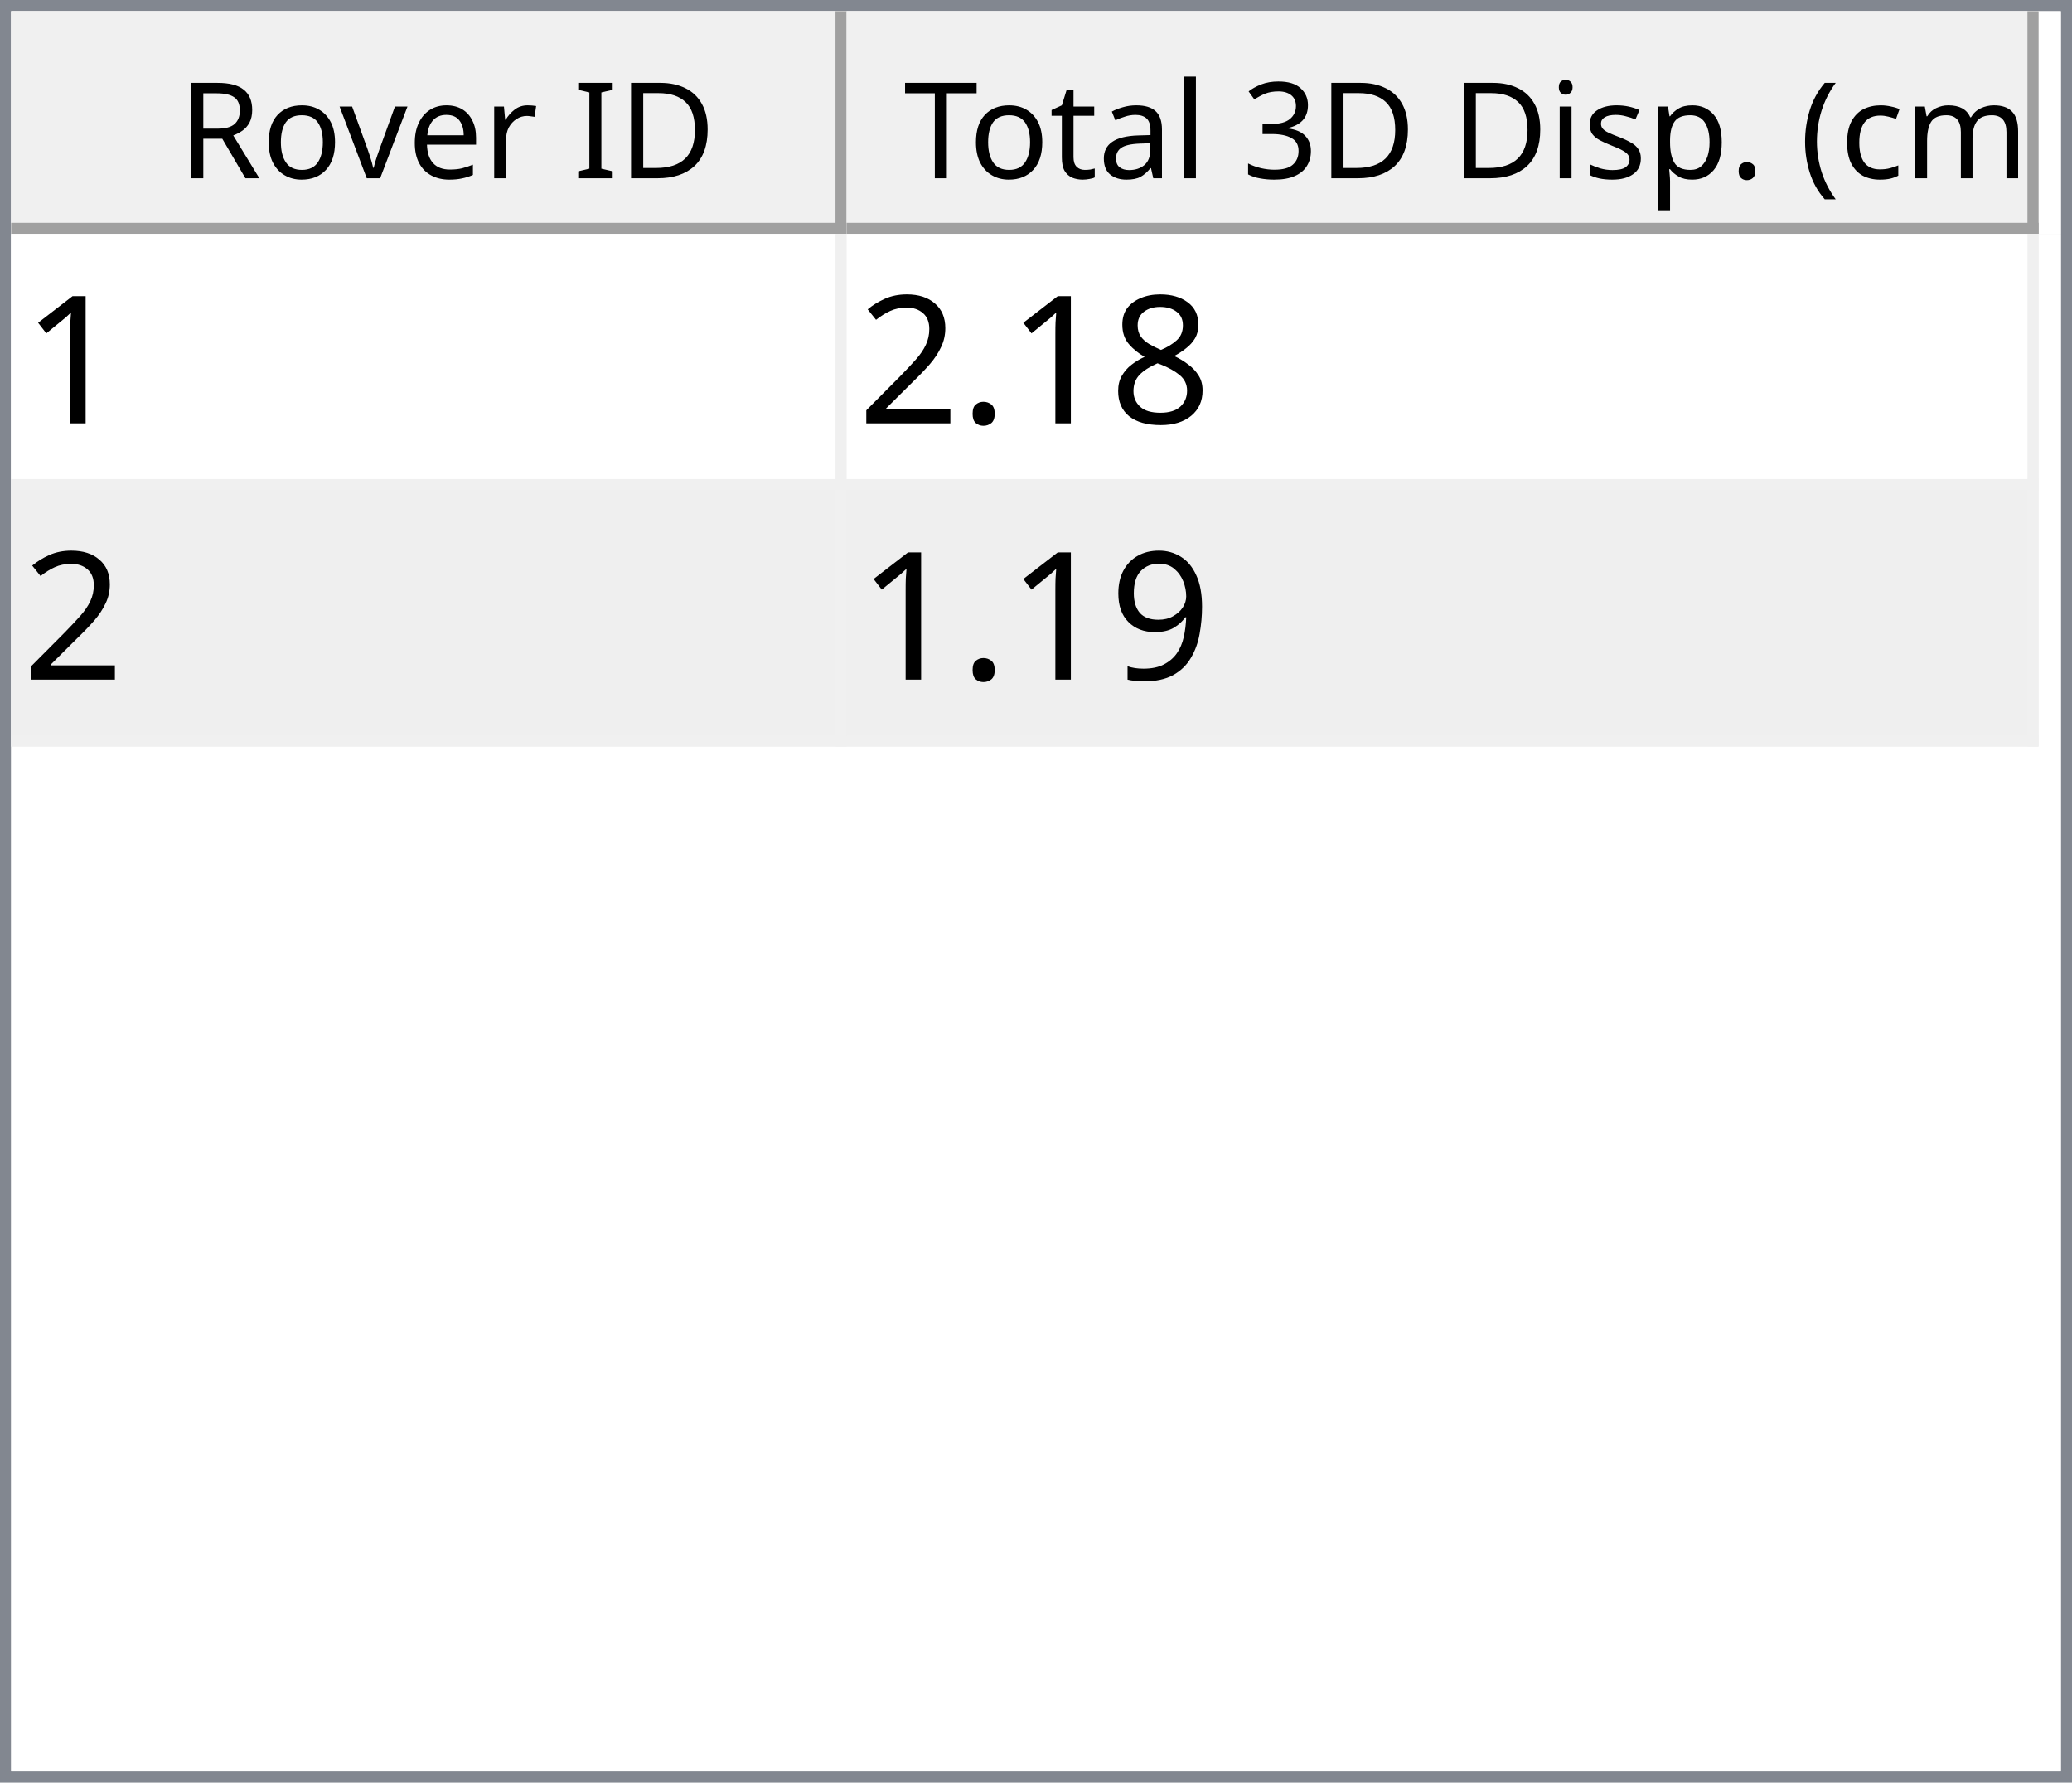
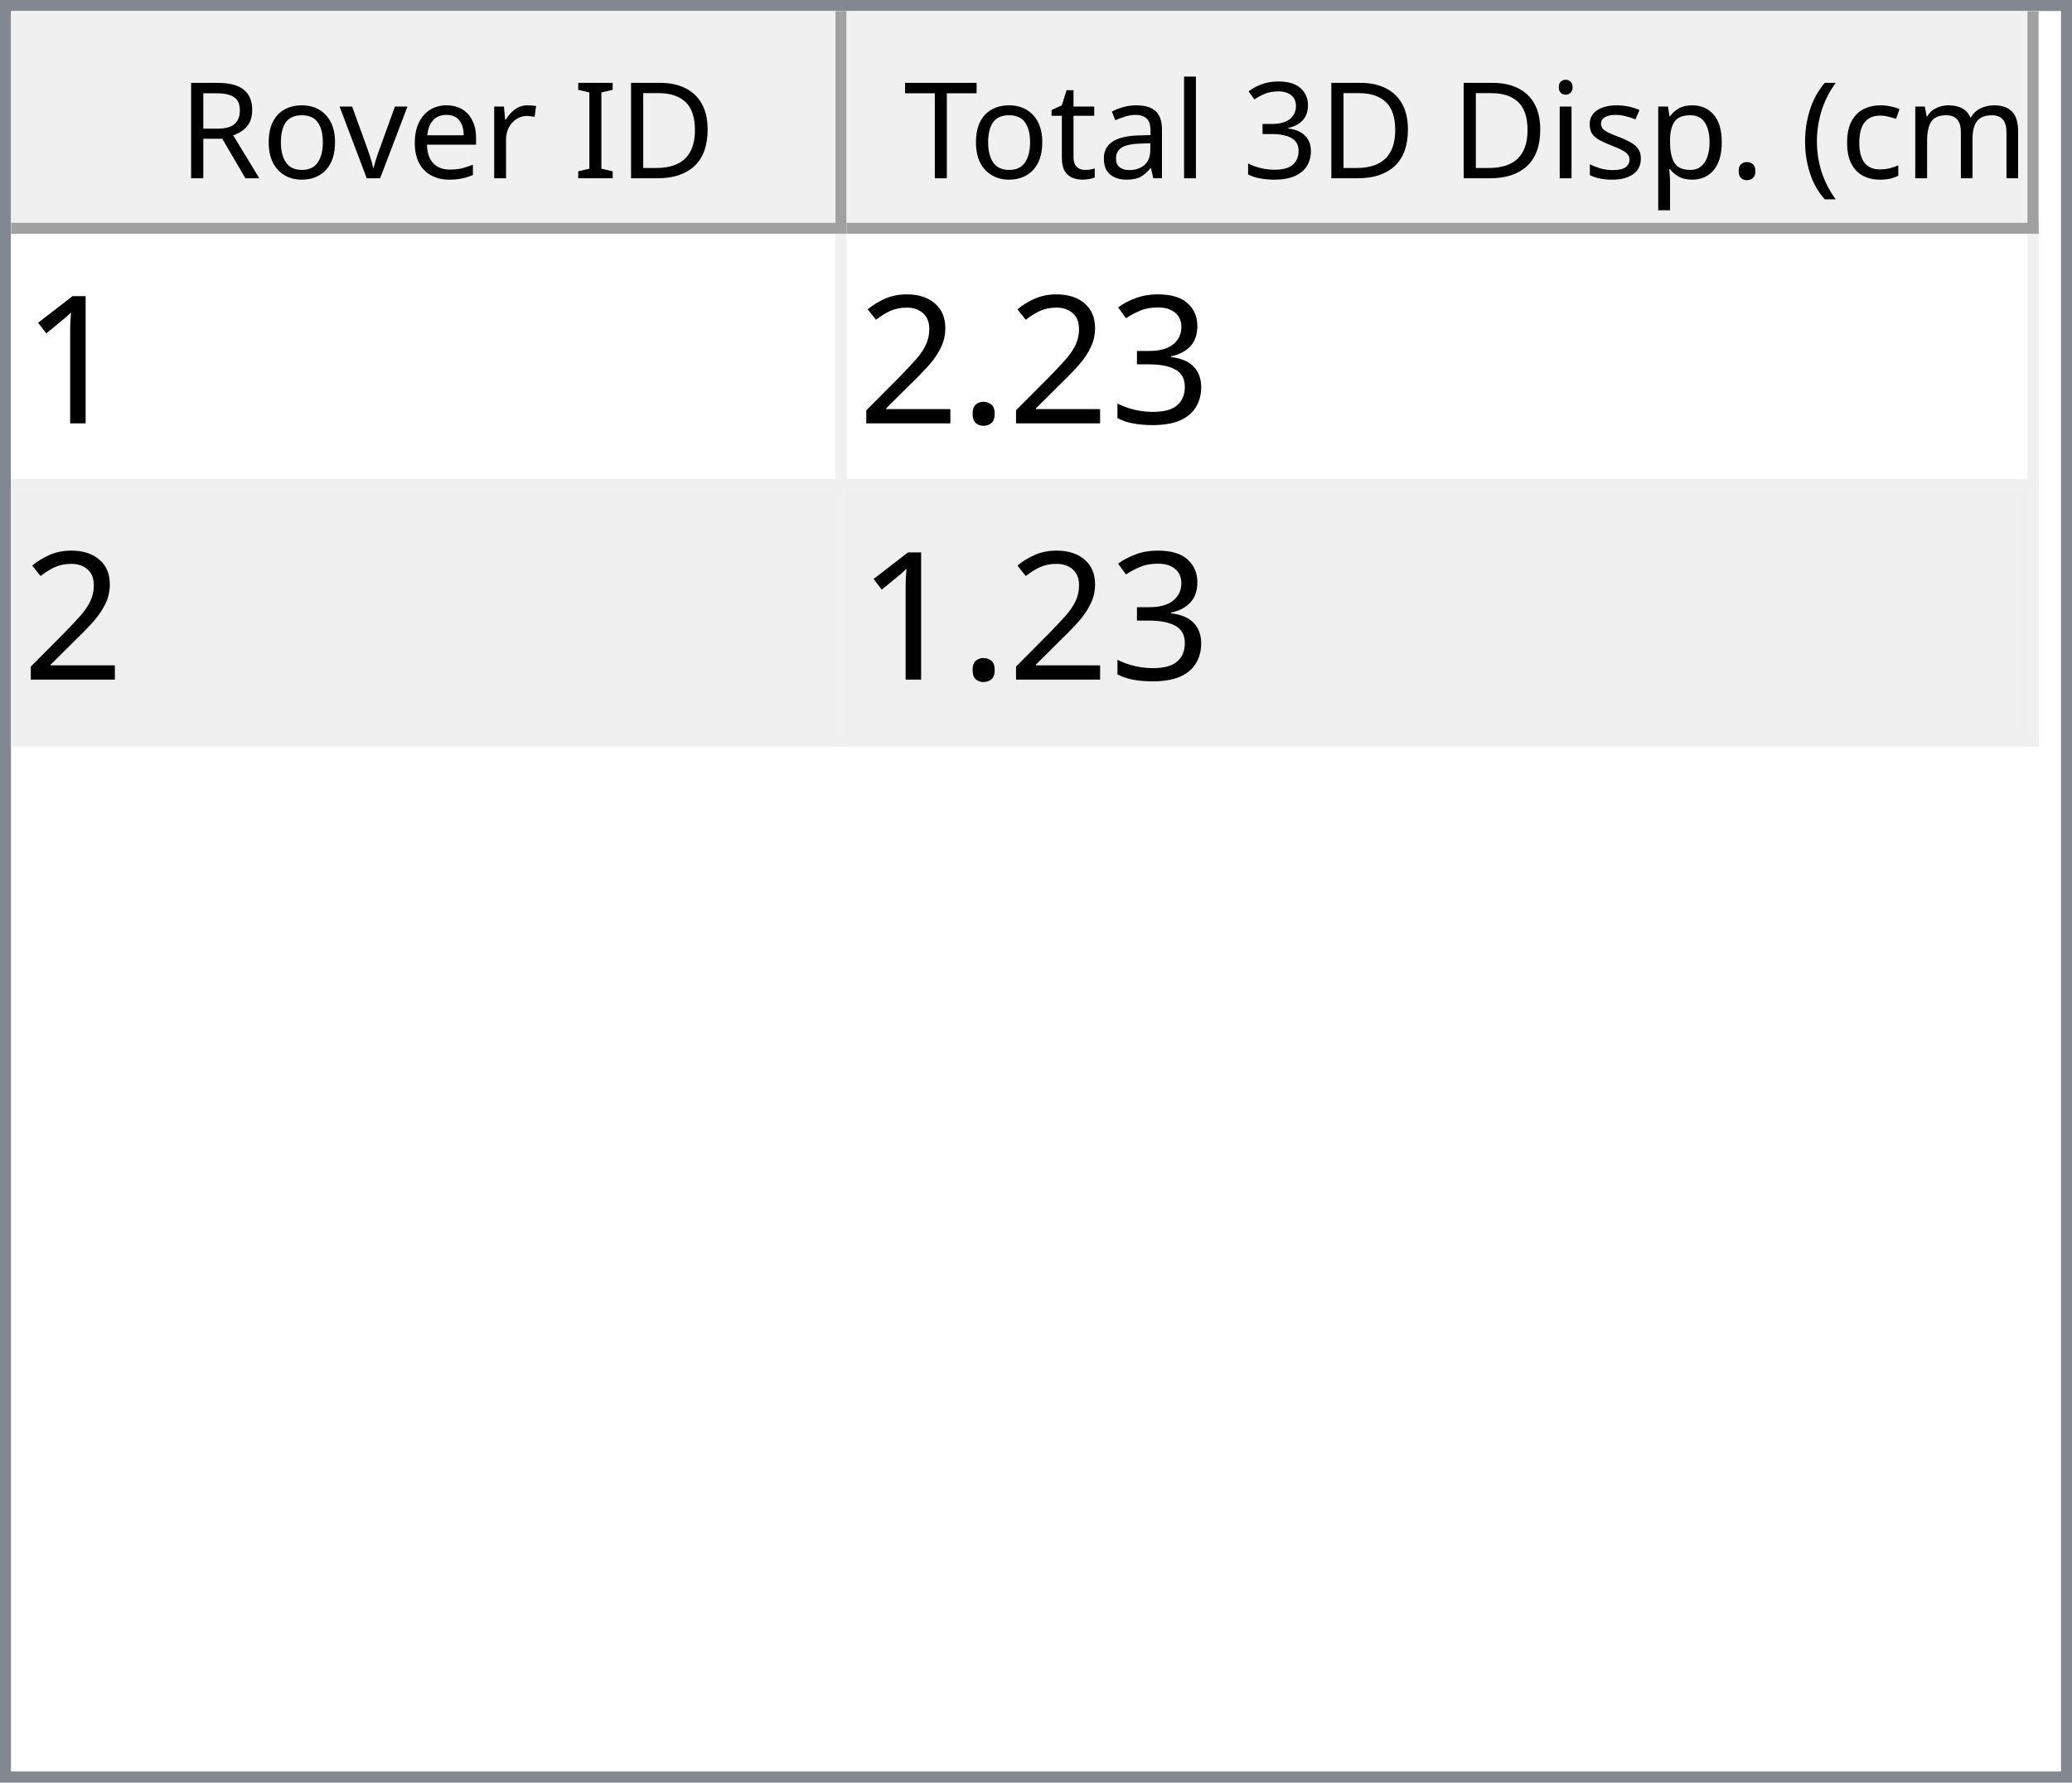
<svg xmlns="http://www.w3.org/2000/svg" style="fill-opacity:1; color-rendering:auto; color-interpolation:auto; text-rendering:auto; stroke:black; stroke-linecap:square; stroke-miterlimit:10; shape-rendering:auto; stroke-opacity:1; fill:black; stroke-dasharray:none; font-weight:normal; stroke-width:1; font-family:'Dialog'; font-style:normal; stroke-linejoin:miter; font-size:12px; stroke-dashoffset:0; image-rendering:auto;" width="186" height="160">
  <defs id="genericDefs" />
  <g>
    <defs id="defs1">
      <clipPath clipPathUnits="userSpaceOnUse" id="clipPath1">
        <path d="M0 0 L186 0 L186 160 L0 160 L0 0 Z" />
      </clipPath>
      <clipPath clipPathUnits="userSpaceOnUse" id="clipPath2">
        <path d="M0 0 L0 160 L186 160 L186 0 Z" />
      </clipPath>
      <clipPath clipPathUnits="userSpaceOnUse" id="clipPath3">
        <path d="M0 0 L0 20 L184 20 L184 0 Z" />
      </clipPath>
      <clipPath clipPathUnits="userSpaceOnUse" id="clipPath4">
        <path d="M0 0 L0 20 L75 20 L75 0 Z" />
      </clipPath>
      <clipPath clipPathUnits="userSpaceOnUse" id="clipPath5">
        <path d="M1 1 L1 19 L74 19 L74 1 Z" />
      </clipPath>
      <clipPath clipPathUnits="userSpaceOnUse" id="clipPath6">
        <path d="M0 0 L0 18 L73 18 L73 0 Z" />
      </clipPath>
      <clipPath clipPathUnits="userSpaceOnUse" id="clipPath7">
        <path d="M-0.5 -0.5 L-0.5 19.5 L74.5 19.5 L74.5 -0.5 Z" />
      </clipPath>
      <clipPath clipPathUnits="userSpaceOnUse" id="clipPath8">
        <path d="M0 0 L0 20 L107 20 L107 0 Z" />
      </clipPath>
      <clipPath clipPathUnits="userSpaceOnUse" id="clipPath9">
        <path d="M1 1 L1 19 L106 19 L106 1 Z" />
      </clipPath>
      <clipPath clipPathUnits="userSpaceOnUse" id="clipPath10">
        <path d="M0 0 L0 18 L105 18 L105 0 Z" />
      </clipPath>
      <clipPath clipPathUnits="userSpaceOnUse" id="clipPath11">
        <path d="M-0.5 -0.5 L-0.5 19.5 L106.5 19.5 L106.5 -0.5 Z" />
      </clipPath>
      <clipPath clipPathUnits="userSpaceOnUse" id="clipPath12">
        <path d="M0 0 L0 138 L184 138 L184 0 Z" />
      </clipPath>
      <clipPath clipPathUnits="userSpaceOnUse" id="clipPath13">
        <path d="M0 0 L0 46 L182 46 L182 0 Z" />
      </clipPath>
      <clipPath clipPathUnits="userSpaceOnUse" id="clipPath14">
        <path d="M-0.5 -0.5 L-0.5 45.5 L181.5 45.5 L181.5 -0.5 Z" />
      </clipPath>
      <clipPath clipPathUnits="userSpaceOnUse" id="clipPath15">
        <path d="M0 0 L0 22 L74 22 L74 0 Z" />
      </clipPath>
      <clipPath clipPathUnits="userSpaceOnUse" id="clipPath16">
        <path d="M0 0 L0 22 L106 22 L106 0 Z" />
      </clipPath>
      <font horiz-adv-x="64.551" id="font1">
        <font-face ascent="107.91" descent="25.098" units-per-em="100" style="font-style:normal; font-family:Segoe UI; font-weight:normal;" />
        <missing-glyph horiz-adv-x="64.551" d="M8.109 0 L8.109 68.266 L56.453 68.266 L56.453 0 L8.109 0 ZM15.328 7.234 L49.219 7.234 L49.219 61.031 L15.328 61.031 L15.328 7.234 Z" />
        <glyph unicode="D" horiz-adv-x="70.117" d="M9.188 0 L9.188 70.016 L28.516 70.016 Q65.531 70.016 65.531 35.891 Q65.531 19.672 55.25 9.836 Q44.969 0 27.734 0 L9.188 0 ZM17.391 62.594 L17.391 7.422 L27.828 7.422 Q41.609 7.422 49.273 14.797 Q56.938 22.172 56.938 35.688 Q56.938 62.594 28.328 62.594 L17.391 62.594 Z" />
        <glyph unicode="I" horiz-adv-x="26.611" d="M17.391 0 L9.188 0 L9.188 70.016 L17.391 70.016 L17.391 0 Z" />
        <glyph unicode=" " horiz-adv-x="27.393" d="" />
        <glyph unicode="r" horiz-adv-x="34.766" d="M34.188 41.891 Q32.078 43.5 28.125 43.5 Q23 43.5 19.555 38.672 Q16.109 33.844 16.109 25.484 L16.109 0 L8.109 0 L8.109 50 L16.109 50 L16.109 39.703 L16.312 39.703 Q18.016 44.969 21.531 47.922 Q25.047 50.875 29.391 50.875 Q32.516 50.875 34.188 50.203 L34.188 41.891 Z" />
        <glyph unicode="e" horiz-adv-x="52.295" d="M48.297 23 L12.984 23 Q13.188 14.656 17.484 10.109 Q21.781 5.562 29.297 5.562 Q37.75 5.562 44.828 11.141 L44.828 3.609 Q38.234 -1.172 27.391 -1.172 Q16.797 -1.172 10.742 5.641 Q4.688 12.453 4.688 24.812 Q4.688 36.469 11.305 43.82 Q17.922 51.172 27.734 51.172 Q37.547 51.172 42.922 44.828 Q48.297 38.484 48.297 27.203 L48.297 23 ZM40.094 29.781 Q40.047 36.719 36.75 40.578 Q33.453 44.438 27.594 44.438 Q21.922 44.438 17.969 40.383 Q14.016 36.328 13.094 29.781 L40.094 29.781 Z" />
        <glyph unicode="v" horiz-adv-x="47.9" d="M47.406 50 L27.484 0 L19.625 0 L0.688 50 L9.469 50 L22.172 13.672 Q23.578 9.672 23.922 6.688 L24.125 6.688 Q24.609 10.453 25.688 13.484 L38.969 50 L47.406 50 Z" />
        <glyph unicode="o" horiz-adv-x="58.594" d="M29 -1.172 Q17.922 -1.172 11.305 5.836 Q4.688 12.844 4.688 24.422 Q4.688 37.016 11.57 44.094 Q18.453 51.172 30.172 51.172 Q41.359 51.172 47.633 44.289 Q53.906 37.406 53.906 25.203 Q53.906 13.234 47.141 6.031 Q40.375 -1.172 29 -1.172 ZM29.594 44.438 Q21.875 44.438 17.383 39.188 Q12.891 33.938 12.891 24.703 Q12.891 15.828 17.43 10.695 Q21.969 5.562 29.594 5.562 Q37.359 5.562 41.531 10.594 Q45.703 15.625 45.703 24.906 Q45.703 34.281 41.531 39.359 Q37.359 44.438 29.594 44.438 Z" />
        <glyph unicode="R" horiz-adv-x="59.814" d="M59.375 0 L49.609 0 L37.891 19.625 Q36.281 22.359 34.766 24.289 Q33.25 26.219 31.664 27.438 Q30.078 28.656 28.25 29.219 Q26.422 29.781 24.125 29.781 L17.391 29.781 L17.391 0 L9.188 0 L9.188 70.016 L30.078 70.016 Q34.672 70.016 38.555 68.867 Q42.438 67.719 45.289 65.375 Q48.141 63.031 49.758 59.547 Q51.375 56.062 51.375 51.375 Q51.375 47.703 50.273 44.656 Q49.172 41.609 47.148 39.211 Q45.125 36.812 42.266 35.133 Q39.406 33.453 35.844 32.516 L35.844 32.328 Q37.594 31.547 38.891 30.547 Q40.188 29.547 41.359 28.18 Q42.531 26.812 43.68 25.078 Q44.828 23.344 46.234 21.047 L59.375 0 ZM17.391 62.594 L17.391 37.203 L28.516 37.203 Q31.594 37.203 34.203 38.133 Q36.812 39.062 38.719 40.797 Q40.625 42.531 41.703 45.047 Q42.781 47.562 42.781 50.688 Q42.781 56.297 39.141 59.445 Q35.5 62.594 28.609 62.594 L17.391 62.594 Z" />
        <glyph unicode=")" horiz-adv-x="30.176" d="M8.297 -15.922 L1.172 -15.922 Q16.406 2.344 16.406 26.812 Q16.406 51.469 1.078 70.016 L8.297 70.016 Q23.531 52.156 23.531 26.703 Q23.531 1.375 8.297 -15.922 Z" />
        <glyph unicode="m" horiz-adv-x="86.133" d="M79.109 0 L71.094 0 L71.094 28.719 Q71.094 37.016 68.531 40.727 Q65.969 44.438 59.906 44.438 Q54.781 44.438 51.195 39.75 Q47.609 35.062 47.609 28.516 L47.609 0 L39.594 0 L39.594 29.688 Q39.594 44.438 28.219 44.438 Q22.953 44.438 19.531 40.016 Q16.109 35.594 16.109 28.516 L16.109 0 L8.109 0 L8.109 50 L16.109 50 L16.109 42.094 L16.312 42.094 Q21.625 51.172 31.844 51.172 Q36.969 51.172 40.773 48.312 Q44.578 45.453 46 40.828 Q51.562 51.172 62.594 51.172 Q79.109 51.172 79.109 30.812 L79.109 0 Z" />
        <glyph unicode="c" horiz-adv-x="46.191" d="M42.188 2.297 Q36.422 -1.172 28.516 -1.172 Q17.828 -1.172 11.258 5.789 Q4.688 12.75 4.688 23.828 Q4.688 36.188 11.766 43.68 Q18.844 51.172 30.672 51.172 Q37.25 51.172 42.281 48.734 L42.281 40.531 Q36.719 44.438 30.375 44.438 Q22.703 44.438 17.797 38.945 Q12.891 33.453 12.891 24.516 Q12.891 15.719 17.508 10.641 Q22.125 5.562 29.891 5.562 Q36.422 5.562 42.188 9.906 L42.188 2.297 Z" />
        <glyph unicode="(" horiz-adv-x="30.176" d="M29.109 -15.922 L21.969 -15.922 Q6.844 1.375 6.844 26.703 Q6.844 52.156 21.969 70.016 L29.203 70.016 Q13.875 51.469 13.875 26.812 Q13.875 2.344 29.109 -15.922 Z" />
        <glyph unicode="." horiz-adv-x="21.68" d="M10.891 -1.078 Q8.641 -1.078 7.055 0.539 Q5.469 2.156 5.469 4.391 Q5.469 6.641 7.055 8.273 Q8.641 9.906 10.891 9.906 Q13.188 9.906 14.797 8.273 Q16.406 6.641 16.406 4.391 Q16.406 2.156 14.797 0.539 Q13.188 -1.078 10.891 -1.078 Z" />
        <glyph unicode="p" horiz-adv-x="58.789" d="M16.312 7.234 L16.109 7.234 L16.109 -23 L8.109 -23 L8.109 50 L16.109 50 L16.109 41.219 L16.312 41.219 Q22.219 51.172 33.594 51.172 Q43.266 51.172 48.688 44.461 Q54.109 37.75 54.109 26.469 Q54.109 13.922 48 6.375 Q41.891 -1.172 31.297 -1.172 Q21.578 -1.172 16.312 7.234 ZM16.109 27.391 L16.109 20.406 Q16.109 14.203 20.141 9.883 Q24.172 5.562 30.375 5.562 Q37.641 5.562 41.773 11.133 Q45.906 16.703 45.906 26.609 Q45.906 34.969 42.047 39.703 Q38.188 44.438 31.594 44.438 Q24.609 44.438 20.359 39.578 Q16.109 34.719 16.109 27.391 Z" />
        <glyph unicode="s" horiz-adv-x="42.432" d="M5.078 1.812 L5.078 10.406 Q11.625 5.562 19.484 5.562 Q30.031 5.562 30.031 12.594 Q30.031 14.594 29.125 15.992 Q28.219 17.391 26.68 18.461 Q25.141 19.531 23.07 20.383 Q21 21.234 18.609 22.172 Q15.281 23.484 12.766 24.828 Q10.25 26.172 8.57 27.859 Q6.891 29.547 6.031 31.695 Q5.172 33.844 5.172 36.719 Q5.172 40.234 6.789 42.945 Q8.406 45.656 11.086 47.484 Q13.766 49.312 17.211 50.242 Q20.656 51.172 24.312 51.172 Q30.812 51.172 35.938 48.922 L35.938 40.828 Q30.422 44.438 23.25 44.438 Q21 44.438 19.195 43.922 Q17.391 43.406 16.094 42.477 Q14.797 41.547 14.086 40.258 Q13.375 38.969 13.375 37.406 Q13.375 35.453 14.086 34.133 Q14.797 32.812 16.164 31.789 Q17.531 30.766 19.484 29.938 Q21.438 29.109 23.922 28.125 Q27.25 26.859 29.883 25.516 Q32.516 24.172 34.375 22.484 Q36.234 20.797 37.234 18.602 Q38.234 16.406 38.234 13.375 Q38.234 9.672 36.602 6.938 Q34.969 4.203 32.234 2.398 Q29.5 0.594 25.93 -0.289 Q22.359 -1.172 18.453 -1.172 Q10.75 -1.172 5.078 1.812 Z" />
        <glyph unicode="i" horiz-adv-x="24.219" d="M12.203 62.703 Q10.062 62.703 8.547 64.164 Q7.031 65.625 7.031 67.875 Q7.031 70.125 8.547 71.609 Q10.062 73.094 12.203 73.094 Q14.406 73.094 15.945 71.609 Q17.484 70.125 17.484 67.875 Q17.484 65.719 15.945 64.211 Q14.406 62.703 12.203 62.703 ZM16.109 0 L8.109 0 L8.109 50 L16.109 50 L16.109 0 Z" />
        <glyph unicode="3" horiz-adv-x="53.906" d="M46.531 19.828 Q46.531 15.094 44.75 11.211 Q42.969 7.328 39.719 4.57 Q36.469 1.812 31.93 0.297 Q27.391 -1.219 21.922 -1.219 Q11.922 -1.219 6 2.594 L6 11.188 Q13.094 5.609 22.219 5.609 Q25.875 5.609 28.828 6.539 Q31.781 7.469 33.906 9.227 Q36.031 10.984 37.18 13.477 Q38.328 15.969 38.328 19.094 Q38.328 32.812 18.797 32.812 L12.984 32.812 L12.984 39.594 L18.5 39.594 Q35.797 39.594 35.797 52.484 Q35.797 64.406 22.609 64.406 Q15.188 64.406 8.688 59.422 L8.688 67.188 Q15.375 71.188 24.609 71.188 Q29 71.188 32.57 69.969 Q36.141 68.75 38.68 66.555 Q41.219 64.359 42.609 61.281 Q44 58.203 44 54.5 Q44 40.672 30.031 36.719 L30.031 36.531 Q33.594 36.141 36.625 34.797 Q39.656 33.453 41.852 31.305 Q44.047 29.156 45.289 26.25 Q46.531 23.344 46.531 19.828 Z" />
        <glyph unicode="l" horiz-adv-x="24.219" d="M16.109 0 L8.109 0 L8.109 74.031 L16.109 74.031 L16.109 0 Z" />
        <glyph unicode="a" horiz-adv-x="50.879" d="M43.891 0 L35.891 0 L35.891 7.812 L35.688 7.812 Q30.469 -1.172 20.312 -1.172 Q12.844 -1.172 8.617 2.781 Q4.391 6.734 4.391 13.281 Q4.391 27.297 20.906 29.594 L35.891 31.688 Q35.891 44.438 25.594 44.438 Q16.547 44.438 9.281 38.281 L9.281 46.484 Q16.656 51.172 26.266 51.172 Q43.891 51.172 43.891 32.516 L43.891 0 ZM35.891 25.297 L23.828 23.641 Q18.266 22.859 15.43 20.875 Q12.594 18.891 12.594 13.875 Q12.594 10.203 15.211 7.883 Q17.828 5.562 22.172 5.562 Q28.125 5.562 32.008 9.742 Q35.891 13.922 35.891 20.312 L35.891 25.297 Z" />
        <glyph unicode="t" horiz-adv-x="33.887" d="M31.297 0.484 Q28.469 -1.078 23.828 -1.078 Q10.688 -1.078 10.688 13.578 L10.688 43.172 L2.094 43.172 L2.094 50 L10.688 50 L10.688 62.203 L18.703 64.797 L18.703 50 L31.297 50 L31.297 43.172 L18.703 43.172 L18.703 14.984 Q18.703 9.969 20.414 7.82 Q22.125 5.672 26.078 5.672 Q29.109 5.672 31.297 7.328 L31.297 0.484 Z" />
        <glyph unicode="T" horiz-adv-x="52.393" d="M50.594 62.594 L30.375 62.594 L30.375 0 L22.172 0 L22.172 62.594 L2 62.594 L2 70.016 L50.594 70.016 L50.594 62.594 Z" />
      </font>
      <font horiz-adv-x="75.0" id="font2">
        <font-face ascent="100.537" descent="21.973" units-per-em="100" style="font-style:normal; font-family:sans-serif; font-weight:normal;" />
        <missing-glyph horiz-adv-x="75.0" d="M12.5 0 L12.5 62.5 L62.5 62.5 L62.5 0 L12.5 0 ZM14.062 1.562 L60.938 1.562 L60.938 60.938 L14.062 60.938 L14.062 1.562 Z" />
        <glyph unicode="1" horiz-adv-x="55.615" d="M37.25 0 L28.469 0 L28.469 56 Q25.297 52.984 20.141 49.953 Q14.984 46.922 10.891 45.406 L10.891 53.906 Q18.266 57.375 23.781 62.305 Q29.297 67.234 31.594 71.875 L37.25 71.875 L37.25 0 Z" />
-         <glyph unicode="8" horiz-adv-x="55.615" d="M17.672 38.812 Q12.203 40.828 9.57 44.539 Q6.938 48.25 6.938 53.422 Q6.938 61.234 12.555 66.555 Q18.172 71.875 27.484 71.875 Q36.859 71.875 42.578 66.43 Q48.297 60.984 48.297 53.172 Q48.297 48.188 45.68 44.508 Q43.062 40.828 37.75 38.812 Q44.344 36.672 47.781 31.883 Q51.219 27.094 51.219 20.453 Q51.219 11.281 44.727 5.031 Q38.234 -1.219 27.641 -1.219 Q17.047 -1.219 10.547 5.055 Q4.047 11.328 4.047 20.703 Q4.047 27.688 7.594 32.398 Q11.141 37.109 17.672 38.812 ZM15.922 53.719 Q15.922 48.641 19.195 45.414 Q22.469 42.188 27.688 42.188 Q32.766 42.188 36.016 45.383 Q39.266 48.578 39.266 53.219 Q39.266 58.062 35.914 61.359 Q32.562 64.656 27.594 64.656 Q22.562 64.656 19.242 61.43 Q15.922 58.203 15.922 53.719 ZM13.094 20.656 Q13.094 16.891 14.875 13.375 Q16.656 9.859 20.172 7.93 Q23.688 6 27.734 6 Q34.031 6 38.133 10.055 Q42.234 14.109 42.234 20.359 Q42.234 26.703 38.016 30.859 Q33.797 35.016 27.438 35.016 Q21.234 35.016 17.164 30.914 Q13.094 26.812 13.094 20.656 Z" />
+         <glyph unicode="3" horiz-adv-x="55.615" d="M4.203 18.891 L12.984 20.062 Q14.5 12.594 18.141 9.297 Q21.781 6 27 6 Q33.203 6 37.477 10.297 Q41.75 14.594 41.75 20.953 Q41.75 27 37.797 30.93 Q33.844 34.859 27.734 34.859 Q25.25 34.859 21.531 33.891 L22.516 41.609 Q23.391 41.5 23.922 41.5 Q29.547 41.5 34.039 44.43 Q38.531 47.359 38.531 53.469 Q38.531 58.297 35.258 61.477 Q31.984 64.656 26.812 64.656 Q21.688 64.656 18.266 61.43 Q14.844 58.203 13.875 51.766 L5.078 53.328 Q6.688 62.156 12.398 67.016 Q18.109 71.875 26.609 71.875 Q32.469 71.875 37.398 69.359 Q42.328 66.844 44.945 62.5 Q47.562 58.156 47.562 53.266 Q47.562 48.641 45.07 44.828 Q42.578 41.016 37.703 38.766 Q44.047 37.312 47.562 32.695 Q51.078 28.078 51.078 21.141 Q51.078 11.766 44.242 5.25 Q37.406 -1.266 26.953 -1.266 Q17.531 -1.266 11.305 4.352 Q5.078 9.969 4.203 18.891 Z" />
        <glyph unicode="." horiz-adv-x="27.783" d="M9.078 0 L9.078 10.016 L19.094 10.016 L19.094 0 L9.078 0 Z" />
        <glyph unicode="2" horiz-adv-x="55.615" d="M50.344 8.453 L50.344 0 L3.031 0 Q2.938 3.172 4.047 6.109 Q5.859 10.938 9.836 15.625 Q13.812 20.312 21.344 26.469 Q33.016 36.031 37.117 41.625 Q41.219 47.219 41.219 52.203 Q41.219 57.422 37.477 61.008 Q33.734 64.594 27.734 64.594 Q21.391 64.594 17.578 60.789 Q13.766 56.984 13.719 50.25 L4.688 51.172 Q5.609 61.281 11.664 66.578 Q17.719 71.875 27.938 71.875 Q38.234 71.875 44.242 66.164 Q50.25 60.453 50.25 52 Q50.25 47.703 48.492 43.555 Q46.734 39.406 42.656 34.812 Q38.578 30.219 29.109 22.219 Q21.188 15.578 18.945 13.211 Q16.703 10.844 15.234 8.453 L50.344 8.453 Z" />
-         <glyph unicode="9" horiz-adv-x="55.615" d="M5.469 16.547 L13.922 17.328 Q14.984 11.375 18.016 8.688 Q21.047 6 25.781 6 Q29.828 6 32.883 7.859 Q35.938 9.719 37.891 12.82 Q39.844 15.922 41.164 21.195 Q42.484 26.469 42.484 31.938 Q42.484 32.516 42.438 33.688 Q39.797 29.5 35.234 26.883 Q30.672 24.266 25.344 24.266 Q16.453 24.266 10.305 30.711 Q4.156 37.156 4.156 47.703 Q4.156 58.594 10.578 65.234 Q17 71.875 26.656 71.875 Q33.641 71.875 39.43 68.117 Q45.219 64.359 48.219 57.398 Q51.219 50.438 51.219 37.25 Q51.219 23.531 48.242 15.406 Q45.266 7.281 39.383 3.031 Q33.5 -1.219 25.594 -1.219 Q17.188 -1.219 11.867 3.445 Q6.547 8.109 5.469 16.547 ZM41.453 48.141 Q41.453 55.719 37.43 60.156 Q33.406 64.594 27.734 64.594 Q21.875 64.594 17.531 59.812 Q13.188 55.031 13.188 47.406 Q13.188 40.578 17.312 36.305 Q21.438 32.031 27.484 32.031 Q33.594 32.031 37.523 36.305 Q41.453 40.578 41.453 48.141 Z" />
      </font>
    </defs>
    <g style="fill:white; stroke:white;">
      <rect x="0" y="0" width="186" style="clip-path:url(#clipPath1); stroke:none;" height="160" />
    </g>
    <g style="fill:white; text-rendering:optimizeSpeed; color-rendering:optimizeSpeed; image-rendering:optimizeSpeed; shape-rendering:crispEdges; stroke:white; color-interpolation:sRGB;">
      <rect x="0" width="186" height="160" y="0" style="stroke:none;" />
      <path style="stroke:none;" d="M0 160 L186 160 L186 0 L0 0 Z" />
    </g>
    <g style="fill:rgb(240,240,240); font-family:'Segoe UI'; stroke:rgb(240,240,240);">
      <rect x="0" y="0" width="186" style="clip-path:url(#clipPath2); stroke:none;" height="160" />
    </g>
    <g style="fill:rgb(130,135,144); font-family:'Segoe UI'; stroke:rgb(130,135,144);">
      <path d="M0 0 L186 0 L186 160 L0 160 L0 0 ZM1 1 L185 1 L185 159 L1 159 L1 1 Z" style="fill-rule:evenodd; clip-path:url(#clipPath2); stroke:none;" />
    </g>
    <g style="fill:white; font-family:'Segoe UI'; stroke:white;" transform="translate(1,1)">
      <rect x="0" y="0" width="184" style="clip-path:url(#clipPath3); stroke:none;" height="20" />
    </g>
    <g style="fill:rgb(240,240,240); font-family:'Segoe UI'; stroke:rgb(240,240,240);" transform="translate(1,1)">
      <rect x="0" y="0" width="75" style="clip-path:url(#clipPath4); stroke:none;" height="20" />
    </g>
    <g style="font-family:'Segoe UI';" transform="translate(2,2)">
      <text x="14" xml:space="preserve" y="14" style="clip-path:url(#clipPath6); stroke:none;">Rover ID</text>
    </g>
    <g style="fill:rgb(160,160,160); font-family:'Segoe UI'; stroke:rgb(160,160,160); stroke-linejoin:bevel;" transform="translate(1.5,1.5)">
      <line x1="74" x2="74" y1="0" style="fill:none; clip-path:url(#clipPath7);" y2="19" />
    </g>
    <g style="fill:rgb(160,160,160); font-family:'Segoe UI'; stroke:rgb(160,160,160); stroke-linejoin:bevel;" transform="matrix(1,0,0,1,1,1) translate(0.5,0.5)">
      <line x1="0" x2="74" y1="19" style="fill:none; clip-path:url(#clipPath7);" y2="19" />
    </g>
    <g style="fill:rgb(240,240,240); font-family:'Segoe UI'; stroke:rgb(240,240,240);" transform="translate(76,1)">
      <rect x="0" y="0" width="107" style="clip-path:url(#clipPath8); stroke:none;" height="20" />
    </g>
    <g style="font-family:'Segoe UI';" transform="translate(77,2)">
      <text x="1" xml:space="preserve" y="14" style="clip-path:url(#clipPath10); stroke:none;"> Total 3D Disp. (cm)</text>
    </g>
    <g style="fill:rgb(160,160,160); font-family:'Segoe UI'; stroke:rgb(160,160,160); stroke-linejoin:bevel;" transform="translate(76.5,1.5)">
      <line x1="106" x2="106" y1="0" style="fill:none; clip-path:url(#clipPath11);" y2="19" />
    </g>
    <g style="fill:rgb(160,160,160); font-family:'Segoe UI'; stroke:rgb(160,160,160); stroke-linejoin:bevel;" transform="matrix(1,0,0,1,76,1) translate(0.5,0.5)">
      <line x1="0" x2="106" y1="19" style="fill:none; clip-path:url(#clipPath11);" y2="19" />
    </g>
    <g style="fill:white; font-family:'Segoe UI'; stroke:white;" transform="translate(1,21)">
      <rect x="0" y="0" width="184" style="clip-path:url(#clipPath12); stroke:none;" height="138" />
    </g>
    <g style="fill:rgb(240,240,240); font-size:16px; font-family:sans-serif; stroke:rgb(240,240,240);" transform="translate(1,21)">
      <rect x="0" y="0" width="182" style="clip-path:url(#clipPath13); stroke:none;" height="46" />
      <line transform="translate(0.5,0.5)" x1="0" x2="181" y1="22" style="clip-path:url(#clipPath14); fill:none; stroke-linejoin:bevel;" y2="22" />
    </g>
    <g transform="matrix(1,0,0,1,1,21) translate(0.5,0.5)" style="fill:rgb(240,240,240); font-size:16px; font-family:sans-serif; stroke:rgb(240,240,240); stroke-linejoin:bevel;">
      <line x1="0" x2="181" y1="45" style="fill:none; clip-path:url(#clipPath14);" y2="45" />
    </g>
    <g transform="matrix(1,0,0,1,1,21) translate(0.5,0.5)" style="fill:rgb(240,240,240); font-size:16px; font-family:sans-serif; stroke:rgb(240,240,240); stroke-linejoin:bevel;">
      <line x1="74" x2="74" y1="0" style="fill:none; clip-path:url(#clipPath14);" y2="45" />
    </g>
    <g transform="matrix(1,0,0,1,1,21) translate(0.5,0.5)" style="fill:rgb(240,240,240); font-size:16px; font-family:sans-serif; stroke:rgb(240,240,240); stroke-linejoin:bevel;">
      <line x1="181" x2="181" y1="0" style="fill:none; clip-path:url(#clipPath14);" y2="45" />
    </g>
    <g style="fill:white; font-size:16px; font-family:sans-serif; stroke:white;" transform="matrix(1,0,0,1,1,21)">
      <rect x="0" y="0" width="74" style="clip-path:url(#clipPath15); stroke:none;" height="22" />
      <text x="1" y="17" style="fill:black; clip-path:url(#clipPath15); stroke:none;" xml:space="preserve">1</text>
    </g>
    <g style="fill:white; font-size:16px; font-family:sans-serif; stroke:white;" transform="matrix(1,0,0,1,1,21) translate(75,0)">
      <rect x="0" y="0" width="106" style="clip-path:url(#clipPath16); stroke:none;" height="22" />
-       <text x="1" y="17" style="fill:black; clip-path:url(#clipPath16); stroke:none;" xml:space="preserve">2.18</text>
+       <text x="1" y="17" style="fill:black; clip-path:url(#clipPath16); stroke:none;" xml:space="preserve">2.23</text>
    </g>
    <g style="fill:rgb(239,239,239); font-size:16px; font-family:sans-serif; stroke:rgb(239,239,239);" transform="matrix(1,0,0,1,1,21) translate(0,23)">
      <rect x="0" y="0" width="74" style="clip-path:url(#clipPath15); stroke:none;" height="22" />
      <text x="1" y="17" style="fill:black; clip-path:url(#clipPath15); stroke:none;" xml:space="preserve">2</text>
    </g>
    <g style="fill:rgb(239,239,239); font-size:16px; font-family:sans-serif; stroke:rgb(239,239,239);" transform="matrix(1,0,0,1,1,21) translate(75,23)">
      <rect x="0" y="0" width="106" style="clip-path:url(#clipPath16); stroke:none;" height="22" />
-       <text x="1" y="17" style="fill:black; clip-path:url(#clipPath16); stroke:none;" xml:space="preserve">1.19</text>
+       <text x="1" y="17" style="fill:black; clip-path:url(#clipPath16); stroke:none;" xml:space="preserve">1.23</text>
    </g>
  </g>
</svg>
